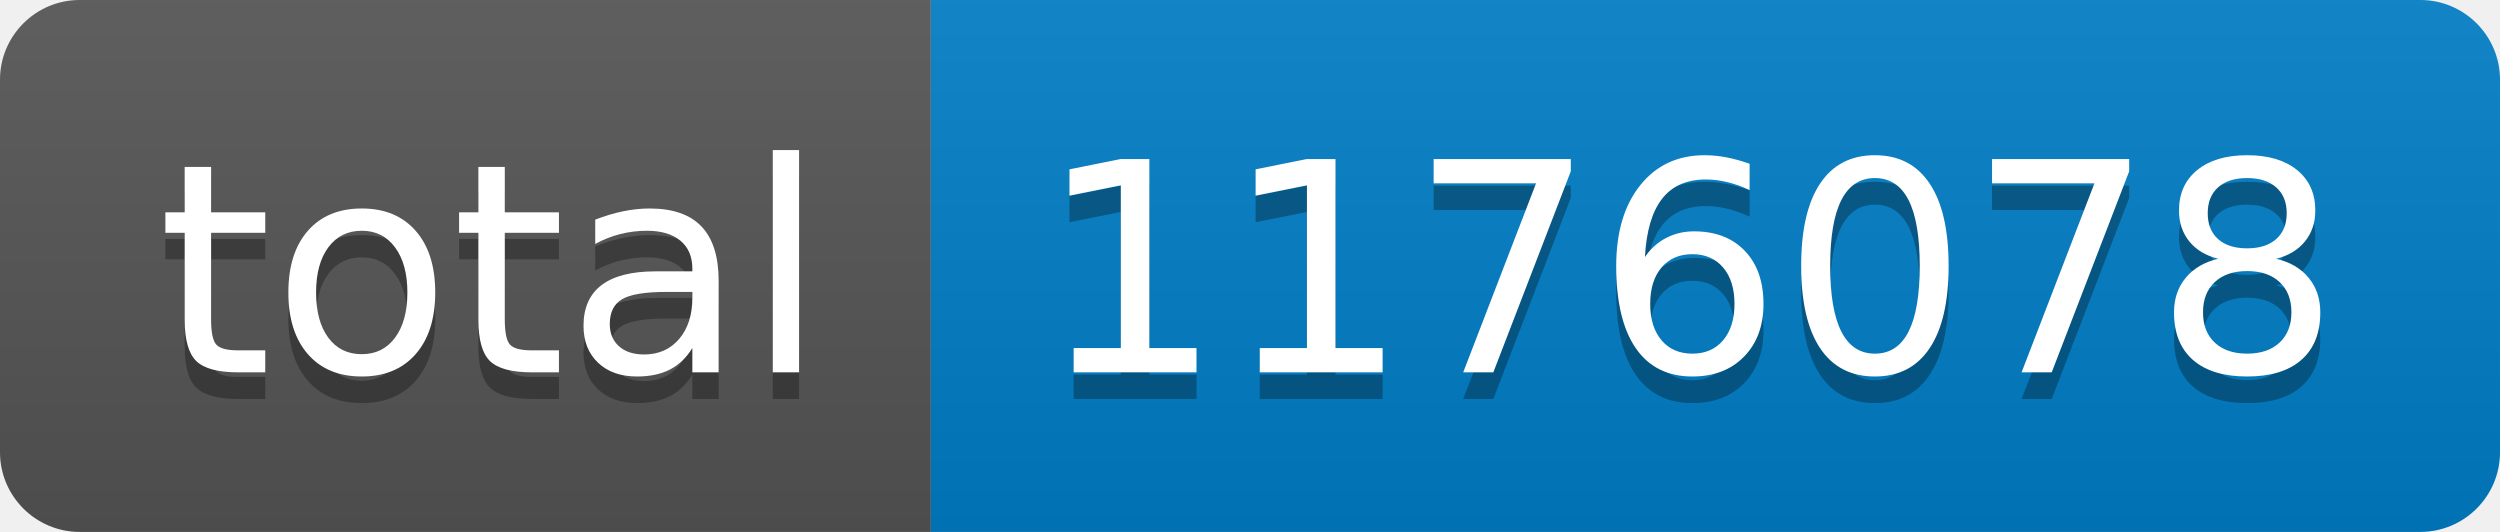
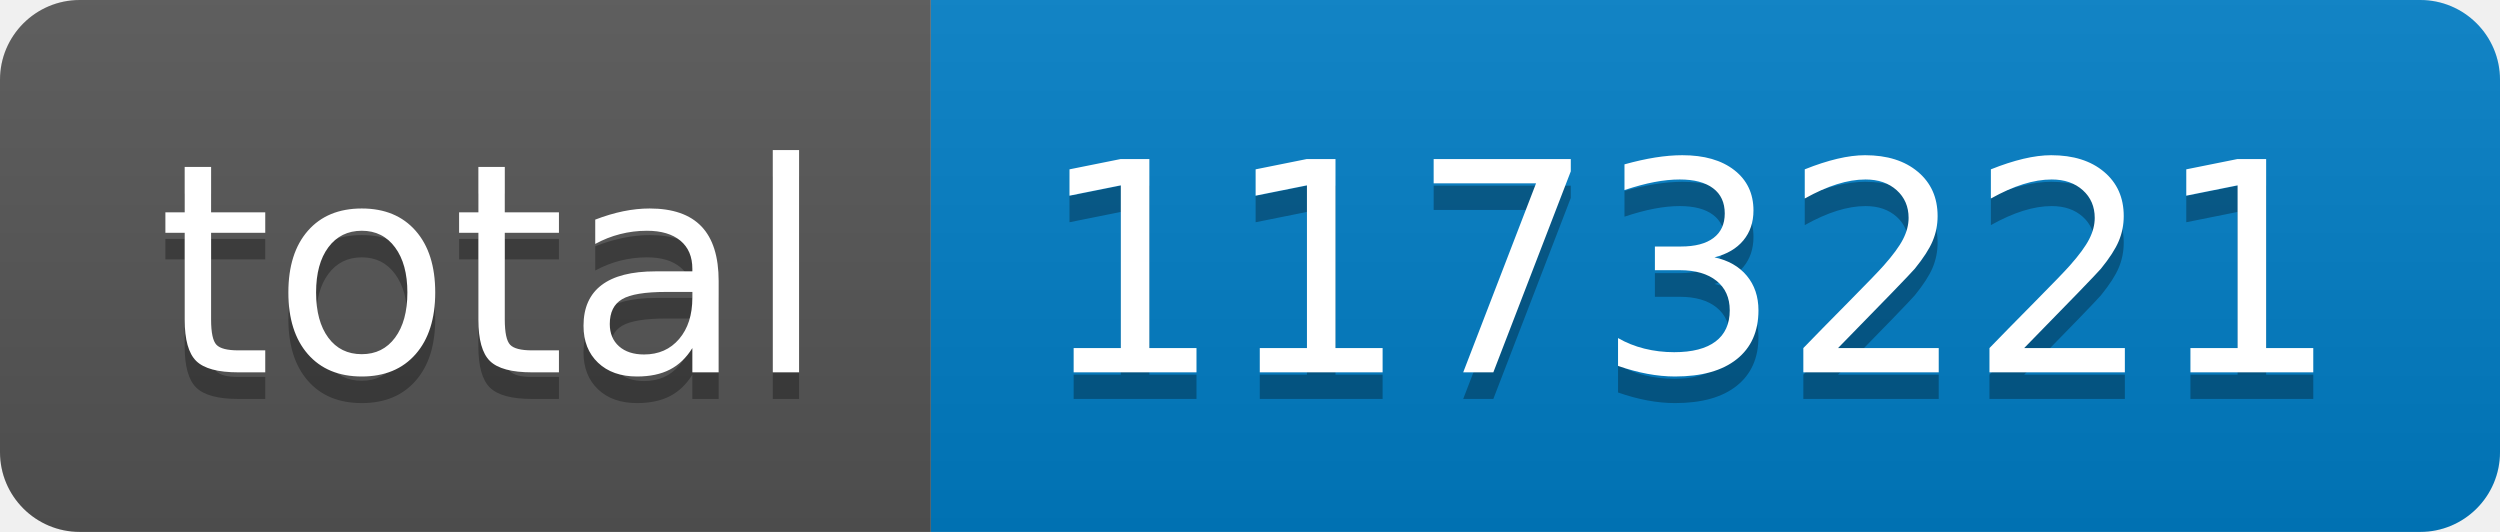
- <svg xmlns="http://www.w3.org/2000/svg" width="94" height="20" role="img" aria-label="total: 1176078">
+ <svg xmlns="http://www.w3.org/2000/svg" width="94" height="20" role="img" aria-label="total: 1173221">
  <linearGradient id="s" x2="0" y2="100%">
    <stop offset="0" stop-color="#bbb" stop-opacity=".1" />
    <stop offset="1" stop-opacity=".1" />
  </linearGradient>
  <clipPath id="r">
    <rect width="94" height="20" rx="3" fill="#fff" />
  </clipPath>
  <g clip-path="url(#r)">
    <rect width="35" height="20" fill="#555" />
    <rect x="35" width="59" height="20" fill="#007ec6" />
    <rect width="94" height="20" fill="url(#s)" />
  </g>
  <g fill="#fff" text-anchor="middle" font-family="Verdana,Geneva,DejaVu Sans,sans-serif" text-rendering="geometricPrecision" font-size="110">
    <text aria-hidden="true" x="185" y="150" fill="#010101" fill-opacity=".3" transform="scale(.1)" textLength="250">total</text>
    <text x="185" y="140" transform="scale(.1)" fill="#fff" textLength="250">total</text>
-     <text aria-hidden="true" x="635" y="150" fill="#010101" fill-opacity=".3" transform="scale(.1)" textLength="490">1176078</text>
-     <text x="635" y="140" transform="scale(.1)" fill="#fff" textLength="490">1176078</text>
+     <text aria-hidden="true" x="635" y="150" fill="#010101" fill-opacity=".3" transform="scale(.1)" textLength="490">1173221</text>
+     <text x="635" y="140" transform="scale(.1)" fill="#fff" textLength="490">1173221</text>
  </g>
</svg>
